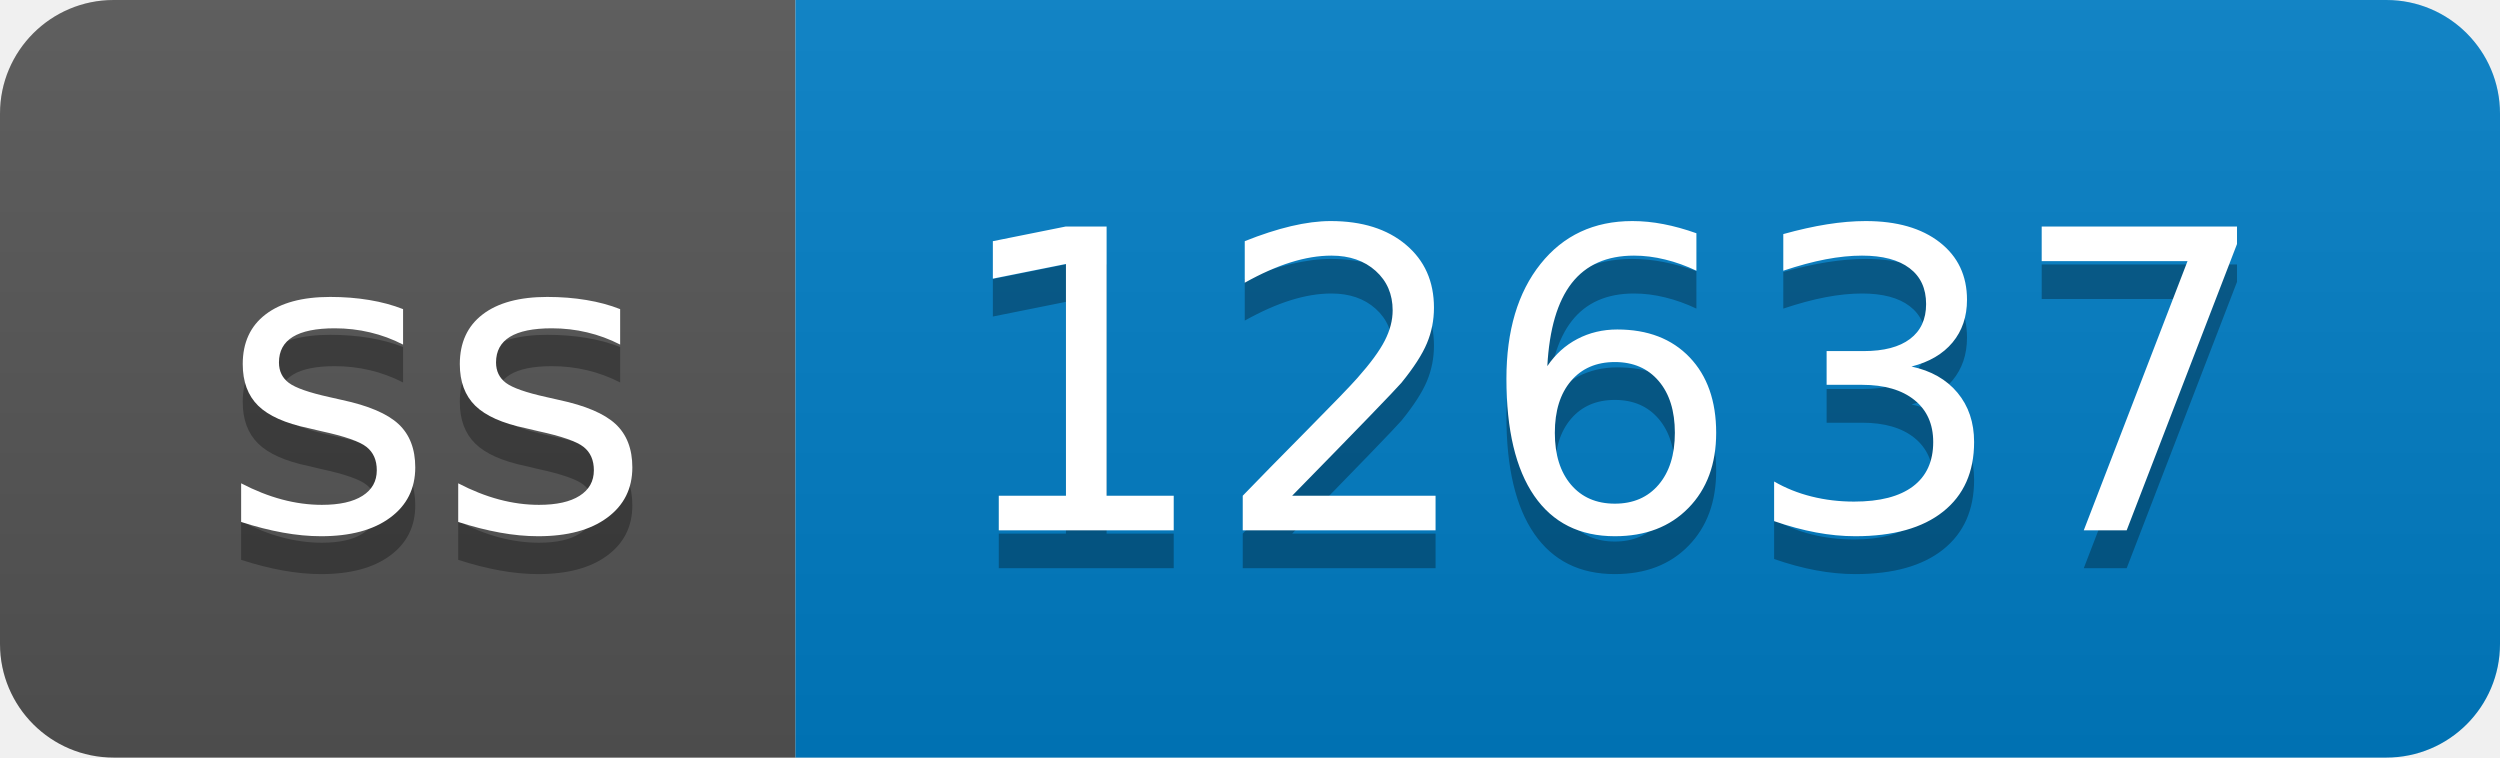
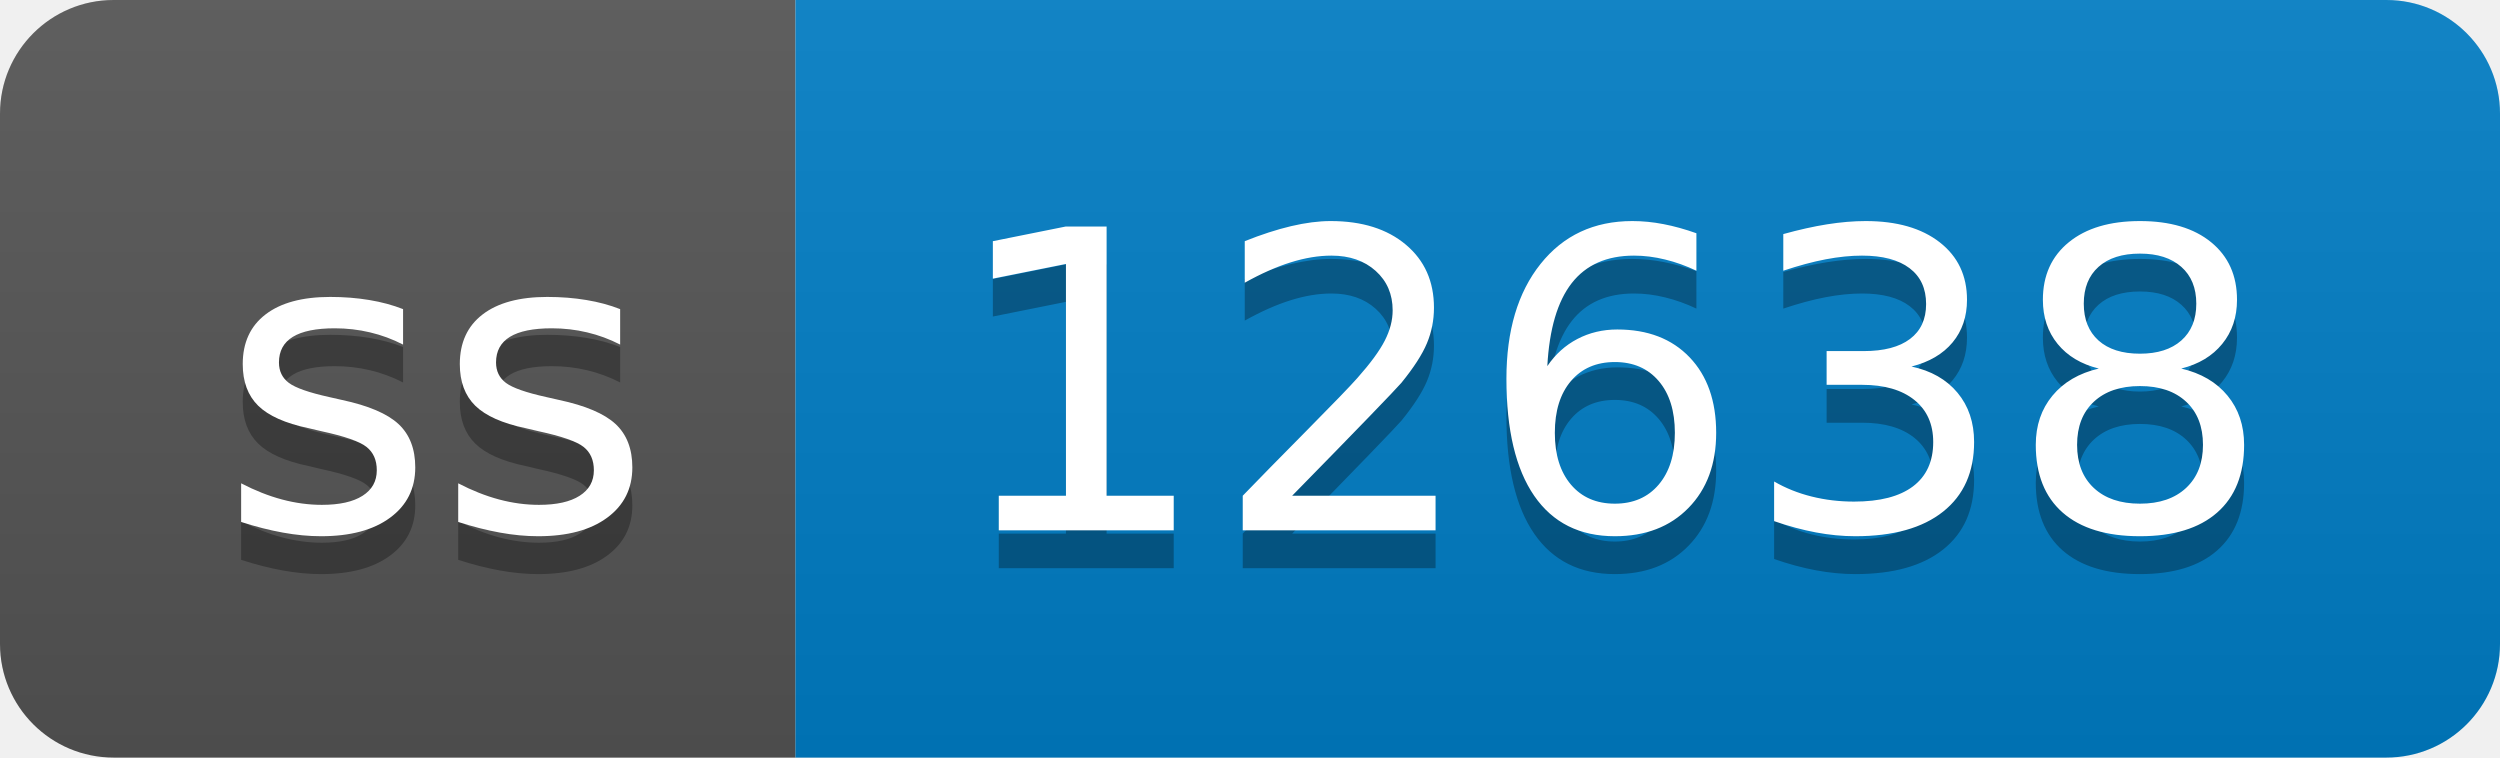
- <svg xmlns="http://www.w3.org/2000/svg" width="66" height="20" role="img" aria-label="ss: 12637">
+ <svg xmlns="http://www.w3.org/2000/svg" width="66" height="20" role="img" aria-label="ss: 12638">
  <linearGradient id="s" x2="0" y2="100%">
    <stop offset="0" stop-color="#bbb" stop-opacity=".1" />
    <stop offset="1" stop-opacity=".1" />
  </linearGradient>
  <clipPath id="r">
    <rect width="66" height="20" rx="3" fill="#fff" />
  </clipPath>
  <g clip-path="url(#r)">
    <rect width="21" height="20" fill="#555" />
    <rect x="21" width="45" height="20" fill="#007ec6" />
    <rect width="66" height="20" fill="url(#s)" />
  </g>
  <g fill="#fff" text-anchor="middle" font-family="Verdana,Geneva,DejaVu Sans,sans-serif" text-rendering="geometricPrecision" font-size="110">
    <text aria-hidden="true" x="115" y="150" fill="#010101" fill-opacity=".3" transform="scale(.1)" textLength="110">ss</text>
    <text x="115" y="140" transform="scale(.1)" fill="#fff" textLength="110">ss</text>
-     <text aria-hidden="true" x="425" y="150" fill="#010101" fill-opacity=".3" transform="scale(.1)" textLength="350">12637</text>
-     <text x="425" y="140" transform="scale(.1)" fill="#fff" textLength="350">12637</text>
+     <text aria-hidden="true" x="425" y="150" fill="#010101" fill-opacity=".3" transform="scale(.1)" textLength="350">12638</text>
+     <text x="425" y="140" transform="scale(.1)" fill="#fff" textLength="350">12638</text>
  </g>
</svg>
